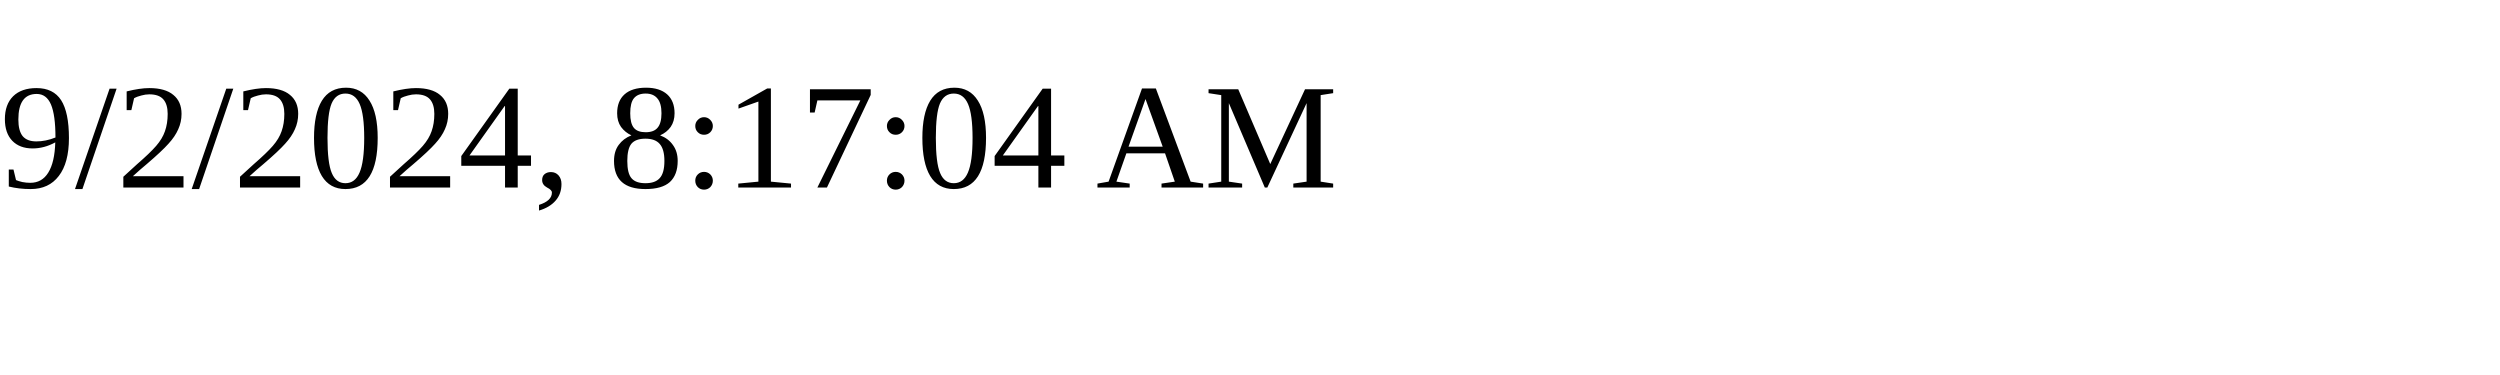
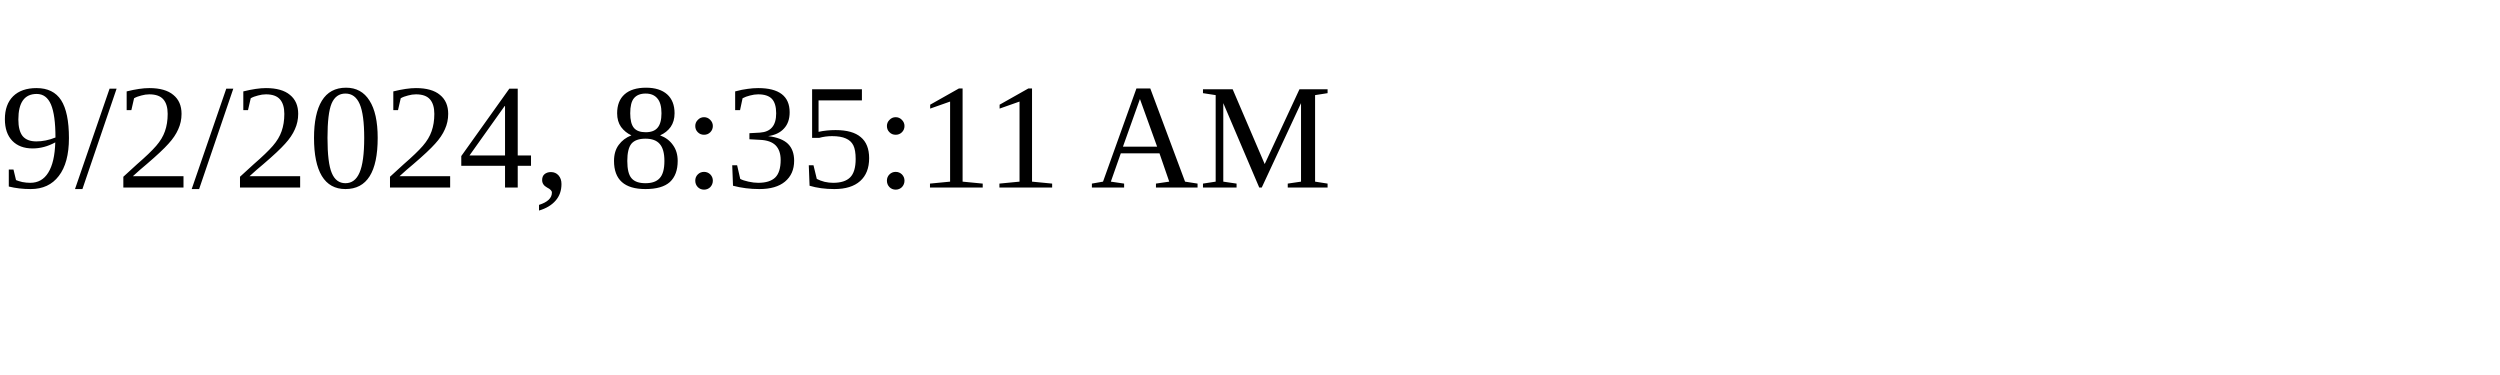
<svg xmlns="http://www.w3.org/2000/svg" height="30" width="200">
-   <text x="0" y="15">9/2/2024, 8:17:04 AM</text>
+   <text x="0" y="15">9/2/2024, 8:35:11 AM</text>
</svg>
